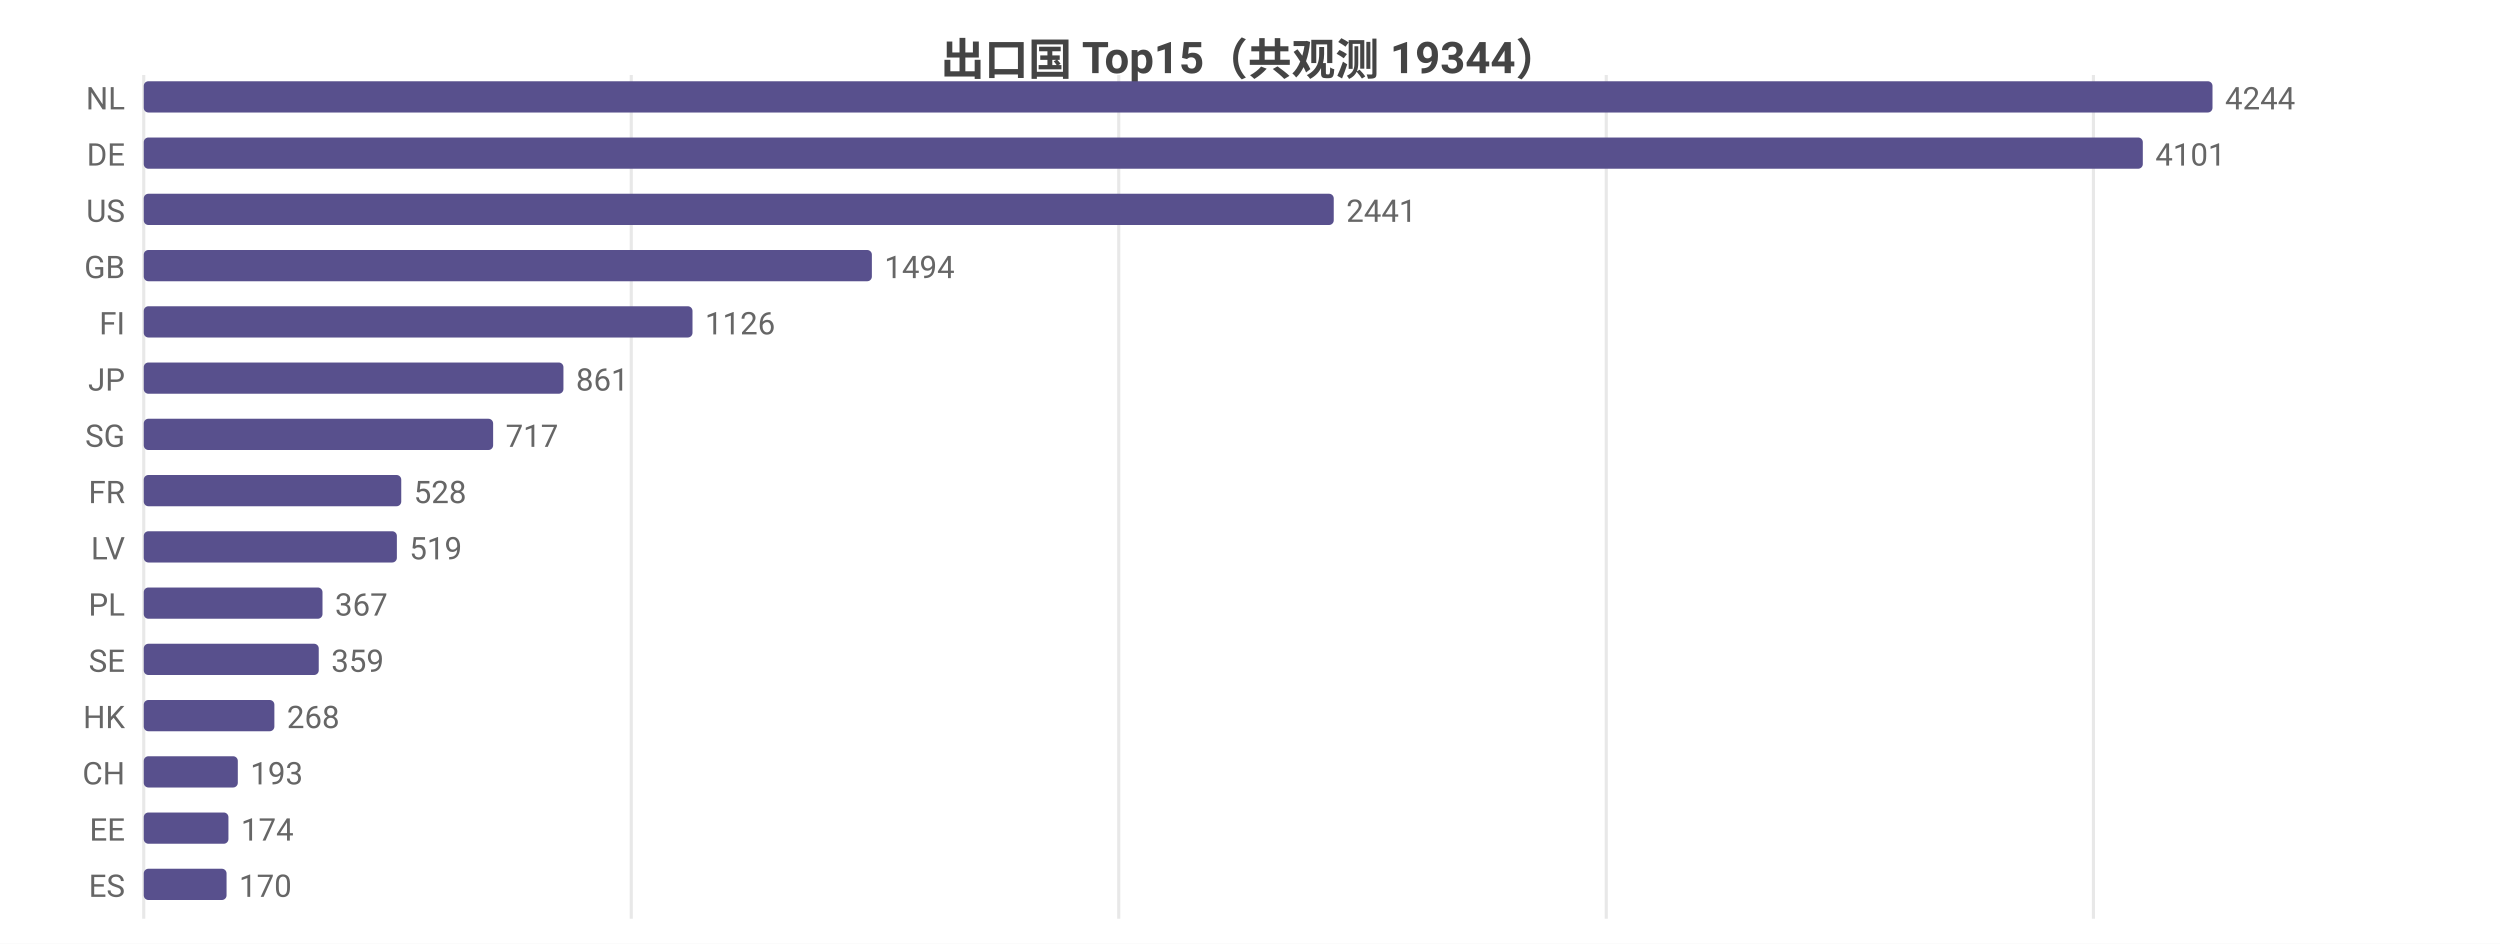
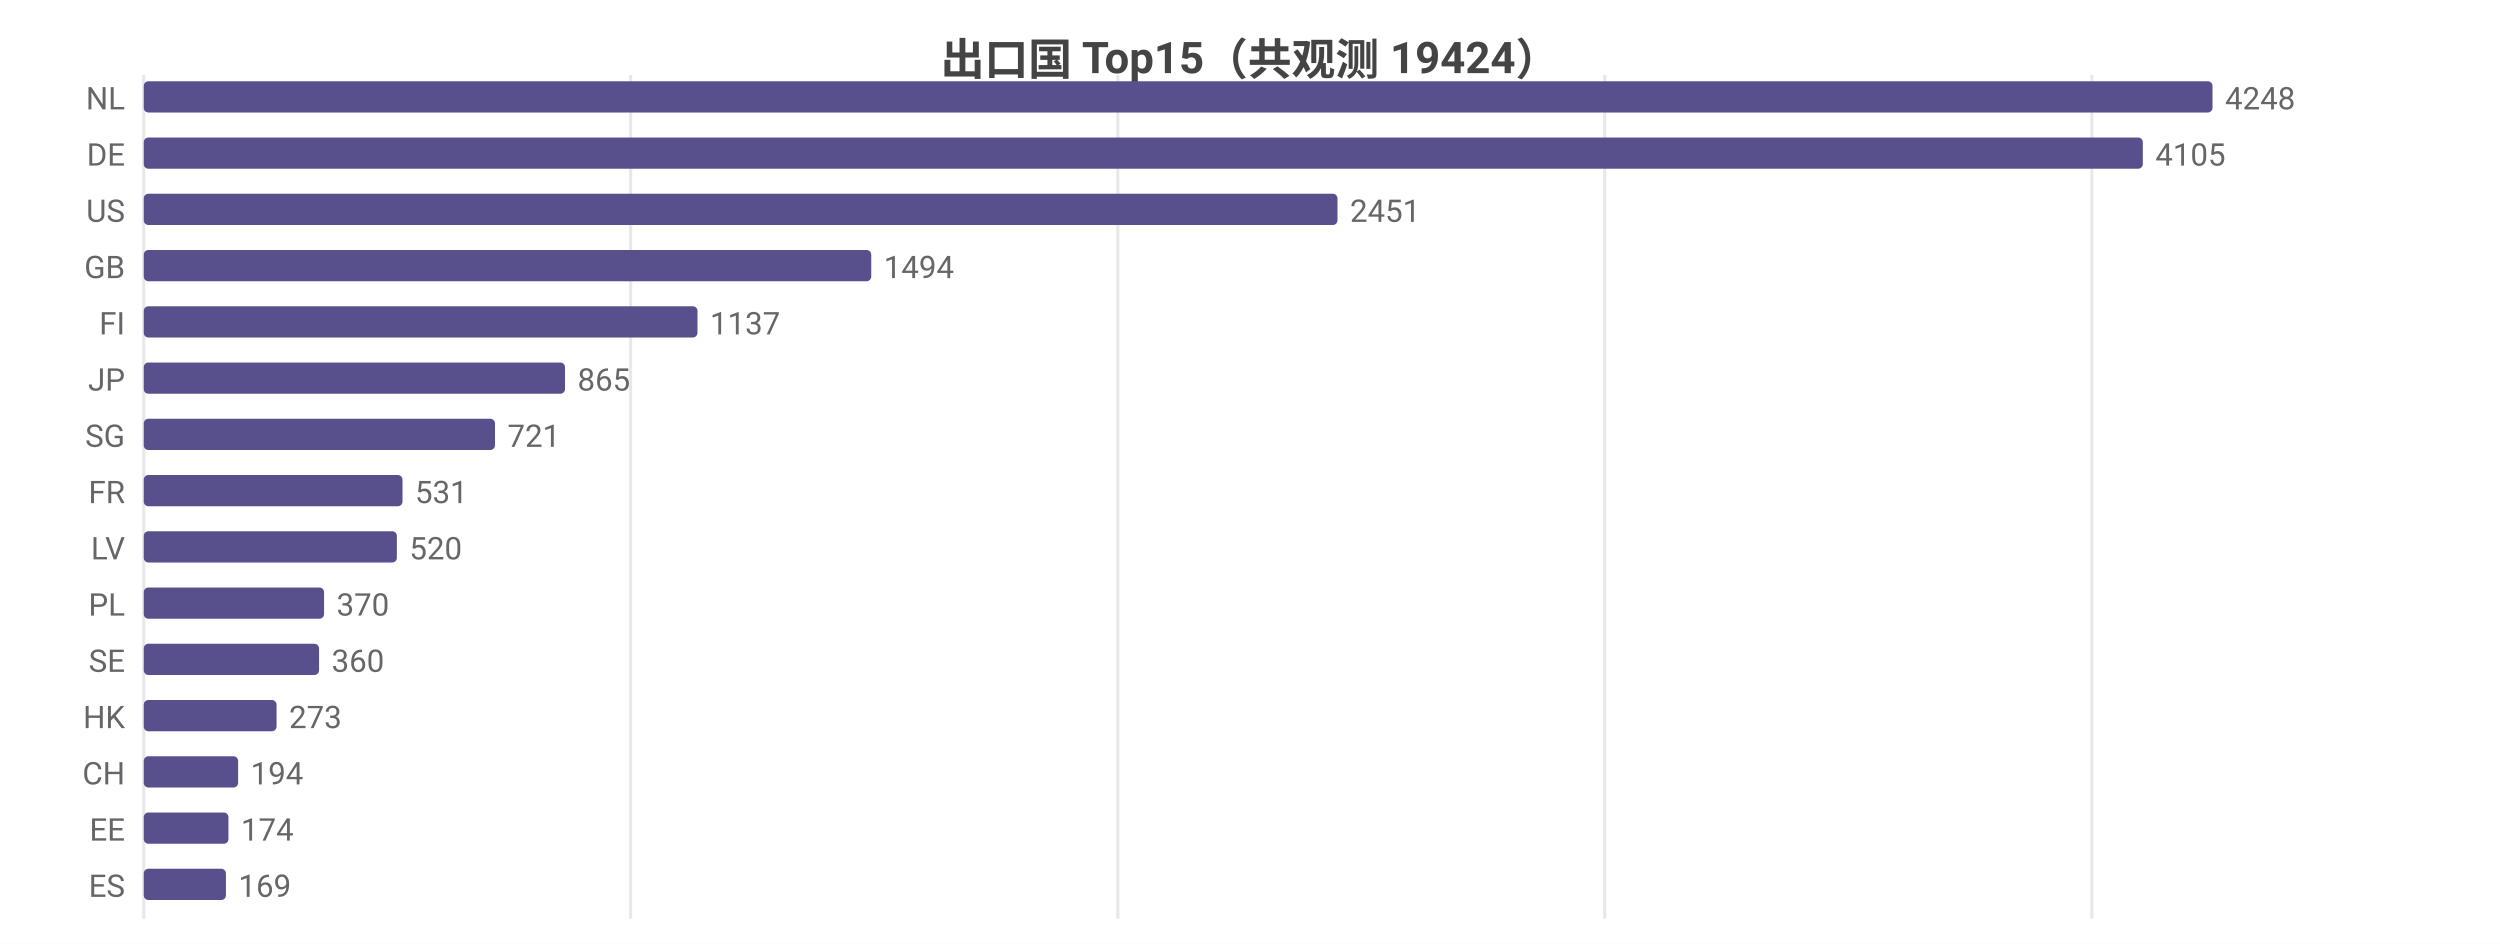
<svg xmlns="http://www.w3.org/2000/svg" width="800" height="302" viewBox="0 0 800 302">
  <rect width="800" height="302" fill="#ffffff" />
  <style>text{font-family:system-ui,-apple-system,'Segoe UI',Roboto,'PingFang SC','Microsoft YaHei','Noto Sans CJK SC',sans-serif}.g{stroke:#e8e8e8;stroke-width:1}.a{stroke:#999;stroke-width:1}.t{font-size:10px;fill:#666}.m{font-size:10px;text-anchor:middle;fill:#666}.e{font-size:10px;text-anchor:end;fill:#666}.l{font-size:11px;fill:#333}.tt{font-size:14px;font-weight:600;text-anchor:middle;fill:#444}.em{font-size:13px;text-anchor:middle;fill:#999}</style>
-   <text class="tt" x="400.0" y="24">出口国 Top15（共观测 19344）</text>
+   <text class="tt" x="400.0" y="24">出口国 Top15（共观测 19424）</text>
  <line class="g" x1="46" y1="24" x2="46" y2="294" />
-   <line class="g" x1="202.0" y1="24" x2="202.0" y2="294" />
-   <line class="g" x1="358.0" y1="24" x2="358.0" y2="294" />
-   <line class="g" x1="514.0" y1="24" x2="514.0" y2="294" />
-   <line class="g" x1="669.9" y1="24" x2="669.9" y2="294" />
+   <line class="g" x1="201.8" y1="24" x2="201.8" y2="294" />
+   <line class="g" x1="357.7" y1="24" x2="357.7" y2="294" />
+   <line class="g" x1="513.5" y1="24" x2="513.5" y2="294" />
+   <line class="g" x1="669.4" y1="24" x2="669.4" y2="294" />
  <text class="e" x="40" y="35">NL</text>
  <rect x="46" y="26" width="662" height="10" fill="#58508d" rx="1.5" />
-   <text class="t" x="712" y="35">4244</text>
+   <text class="t" x="712" y="35">4248</text>
  <text class="e" x="40" y="53">DE</text>
  <rect x="46" y="44" width="639.7" height="10" fill="#58508d" rx="1.5" />
-   <text class="t" x="689.7" y="53">4101</text>
+   <text class="t" x="689.7" y="53">4105</text>
  <text class="e" x="40" y="71">US</text>
-   <rect x="46" y="62" width="380.8" height="10" fill="#58508d" rx="1.5" />
-   <text class="t" x="430.8" y="71">2441</text>
+   <rect x="46" y="62" width="382.0" height="10" fill="#58508d" rx="1.5" />
+   <text class="t" x="432.0" y="71">2451</text>
  <text class="e" x="40" y="89">GB</text>
-   <rect x="46" y="80" width="233.0" height="10" fill="#58508d" rx="1.5" />
-   <text class="t" x="283.0" y="89">1494</text>
+   <rect x="46" y="80" width="232.8" height="10" fill="#58508d" rx="1.5" />
+   <text class="t" x="282.8" y="89">1494</text>
  <text class="e" x="40" y="107">FI</text>
-   <rect x="46" y="98" width="175.6" height="10" fill="#58508d" rx="1.5" />
-   <text class="t" x="225.6" y="107">1126</text>
+   <rect x="46" y="98" width="177.2" height="10" fill="#58508d" rx="1.5" />
+   <text class="t" x="227.2" y="107">1137</text>
  <text class="e" x="40" y="125">JP</text>
-   <rect x="46" y="116" width="134.3" height="10" fill="#58508d" rx="1.5" />
-   <text class="t" x="184.3" y="125">861</text>
+   <rect x="46" y="116" width="134.8" height="10" fill="#58508d" rx="1.5" />
+   <text class="t" x="184.8" y="125">865</text>
  <text class="e" x="40" y="143">SG</text>
-   <rect x="46" y="134" width="111.8" height="10" fill="#58508d" rx="1.5" />
-   <text class="t" x="161.8" y="143">717</text>
+   <rect x="46" y="134" width="112.4" height="10" fill="#58508d" rx="1.5" />
+   <text class="t" x="162.4" y="143">721</text>
  <text class="e" x="40" y="161">FR</text>
-   <rect x="46" y="152" width="82.4" height="10" fill="#58508d" rx="1.5" />
-   <text class="t" x="132.4" y="161">528</text>
+   <rect x="46" y="152" width="82.8" height="10" fill="#58508d" rx="1.5" />
+   <text class="t" x="132.8" y="161">531</text>
  <text class="e" x="40" y="179">LV</text>
  <rect x="46" y="170" width="81.0" height="10" fill="#58508d" rx="1.5" />
-   <text class="t" x="131.0" y="179">519</text>
+   <text class="t" x="131.0" y="179">520</text>
  <text class="e" x="40" y="197">PL</text>
-   <rect x="46" y="188" width="57.2" height="10" fill="#58508d" rx="1.5" />
-   <text class="t" x="107.2" y="197">367</text>
+   <rect x="46" y="188" width="57.7" height="10" fill="#58508d" rx="1.5" />
+   <text class="t" x="107.7" y="197">370</text>
  <text class="e" x="40" y="215">SE</text>
-   <rect x="46" y="206" width="56.0" height="10" fill="#58508d" rx="1.5" />
-   <text class="t" x="106.0" y="215">359</text>
+   <rect x="46" y="206" width="56.1" height="10" fill="#58508d" rx="1.5" />
+   <text class="t" x="106.1" y="215">360</text>
  <text class="e" x="40" y="233">HK</text>
-   <rect x="46" y="224" width="41.8" height="10" fill="#58508d" rx="1.5" />
-   <text class="t" x="91.8" y="233">268</text>
+   <rect x="46" y="224" width="42.5" height="10" fill="#58508d" rx="1.5" />
+   <text class="t" x="92.5" y="233">273</text>
  <text class="e" x="40" y="251">CH</text>
-   <rect x="46" y="242" width="30.1" height="10" fill="#58508d" rx="1.5" />
-   <text class="t" x="80.1" y="251">193</text>
+   <rect x="46" y="242" width="30.2" height="10" fill="#58508d" rx="1.5" />
+   <text class="t" x="80.2" y="251">194</text>
  <text class="e" x="40" y="269">EE</text>
  <rect x="46" y="260" width="27.1" height="10" fill="#58508d" rx="1.5" />
  <text class="t" x="77.1" y="269">174</text>
  <text class="e" x="40" y="287">ES</text>
-   <rect x="46" y="278" width="26.5" height="10" fill="#58508d" rx="1.5" />
-   <text class="t" x="76.5" y="287">170</text>
+   <rect x="46" y="278" width="26.3" height="10" fill="#58508d" rx="1.5" />
+   <text class="t" x="76.3" y="287">169</text>
</svg>
